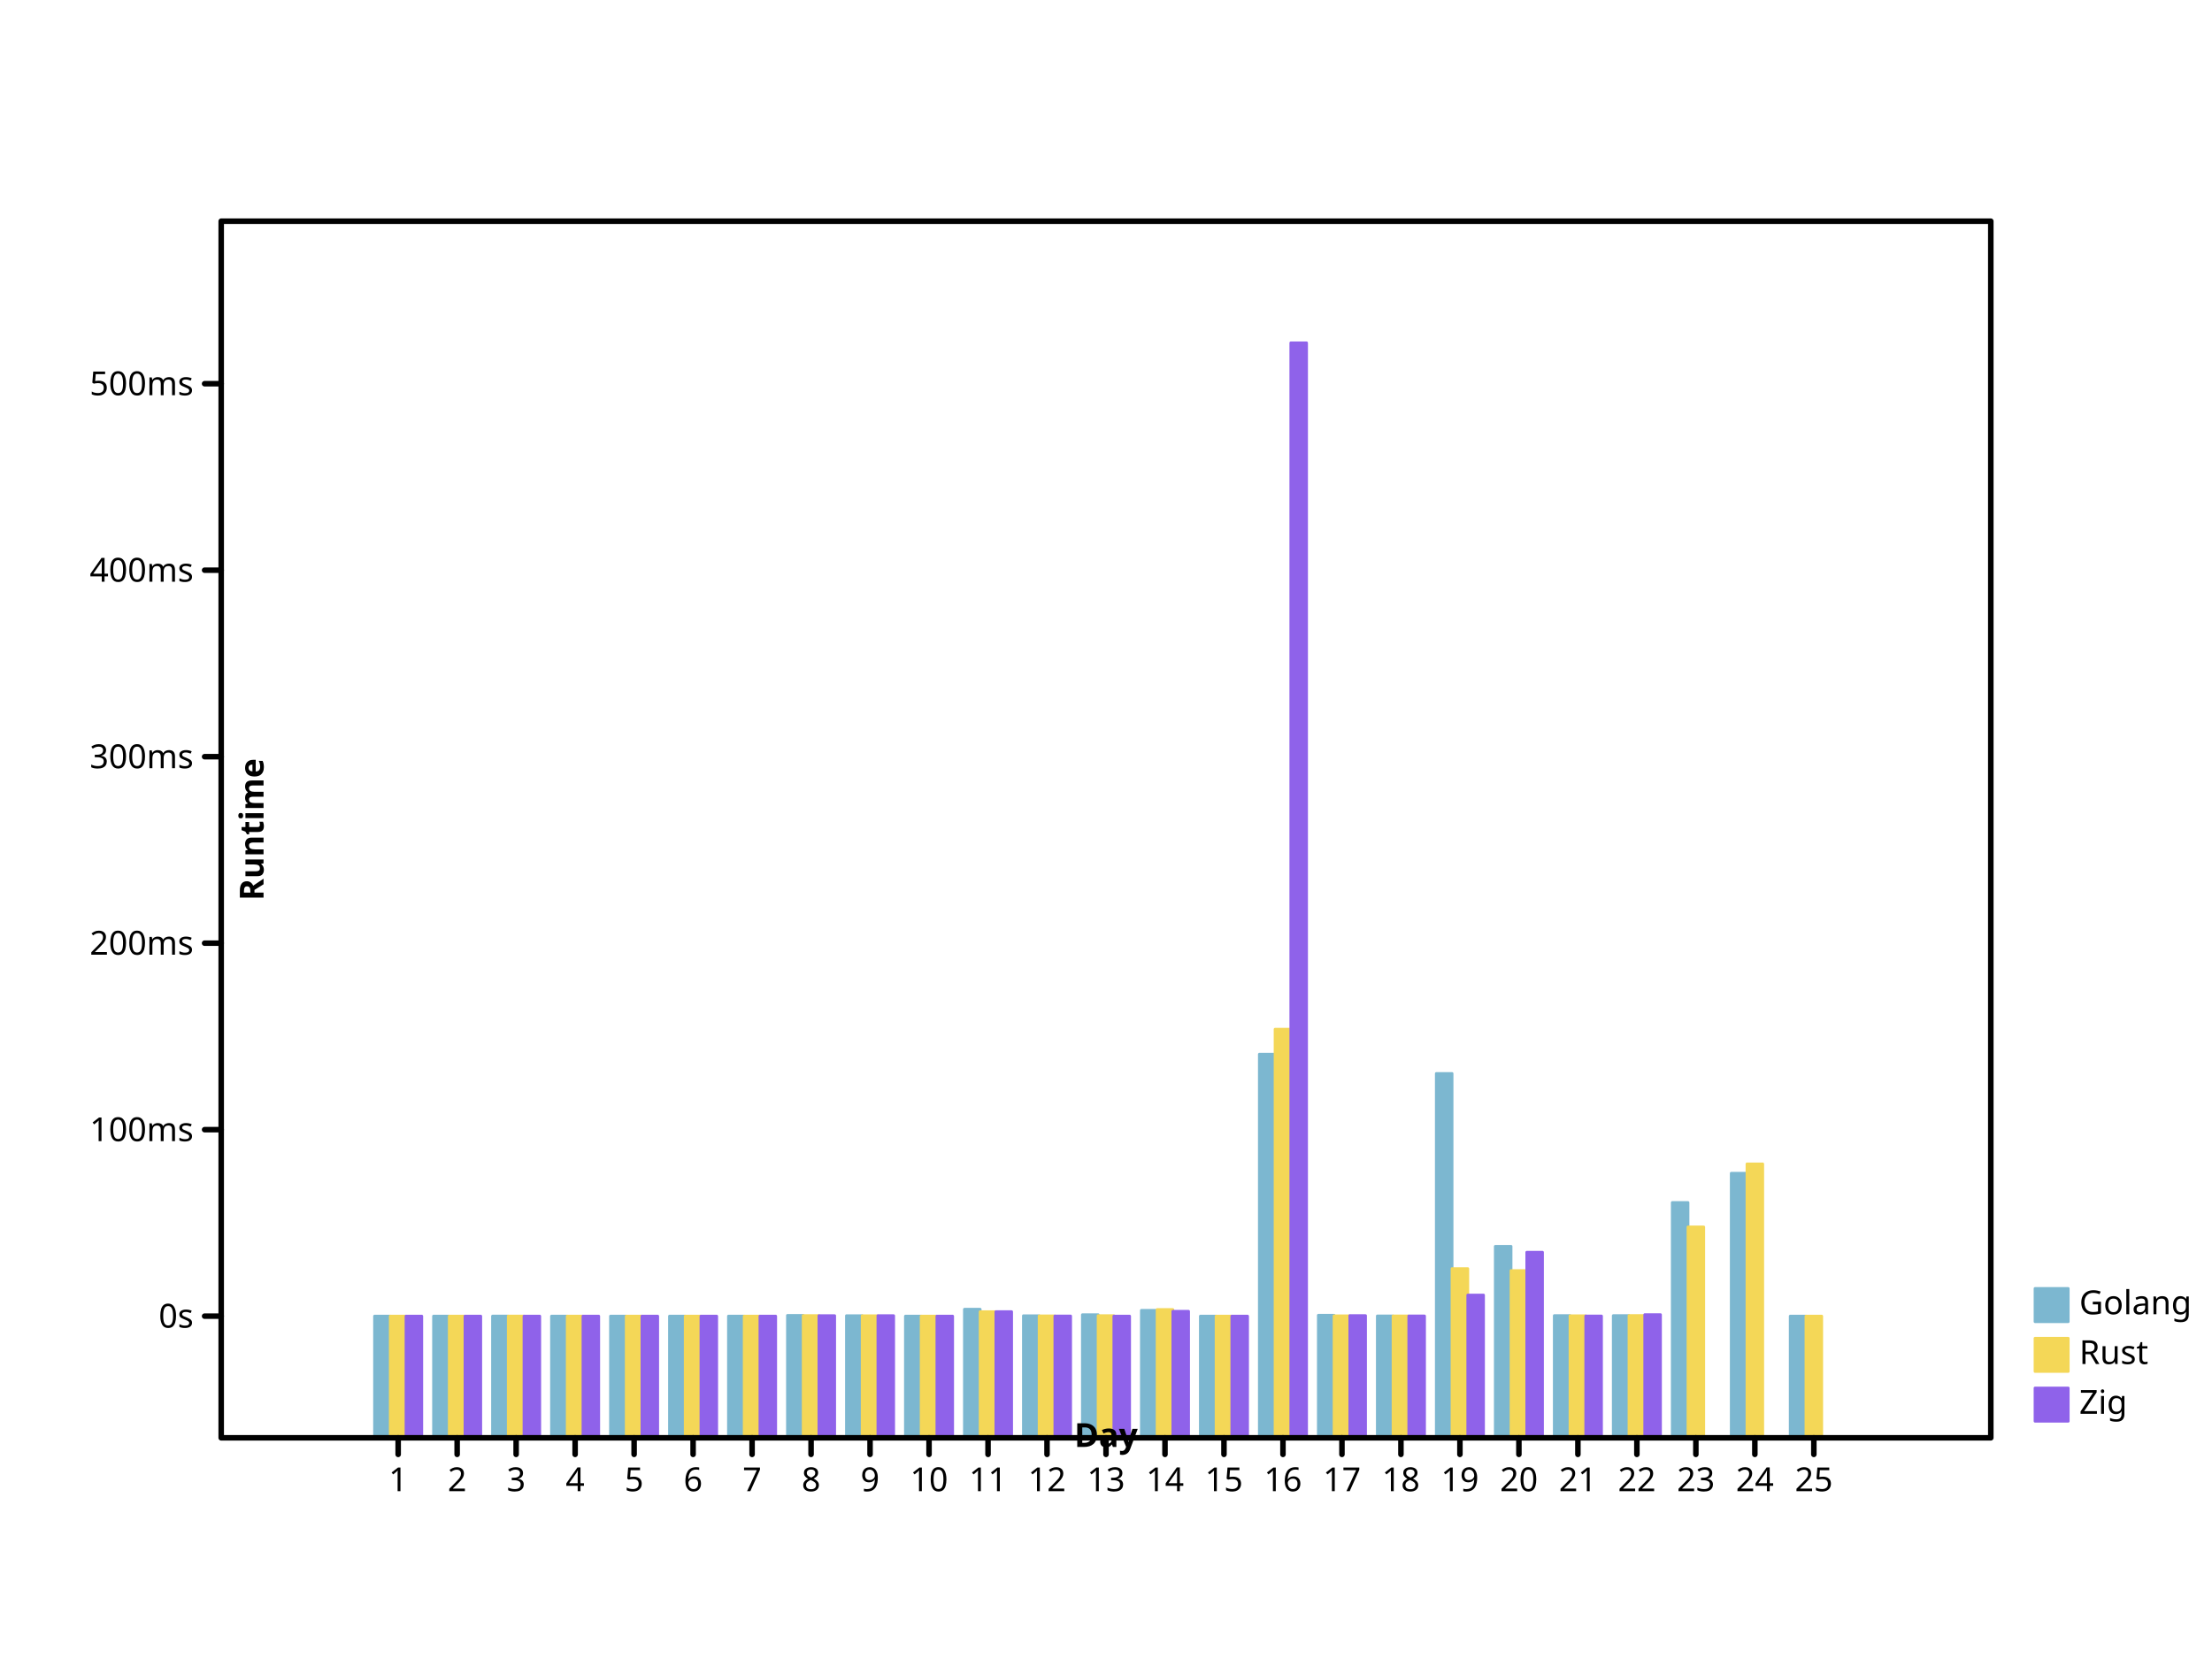
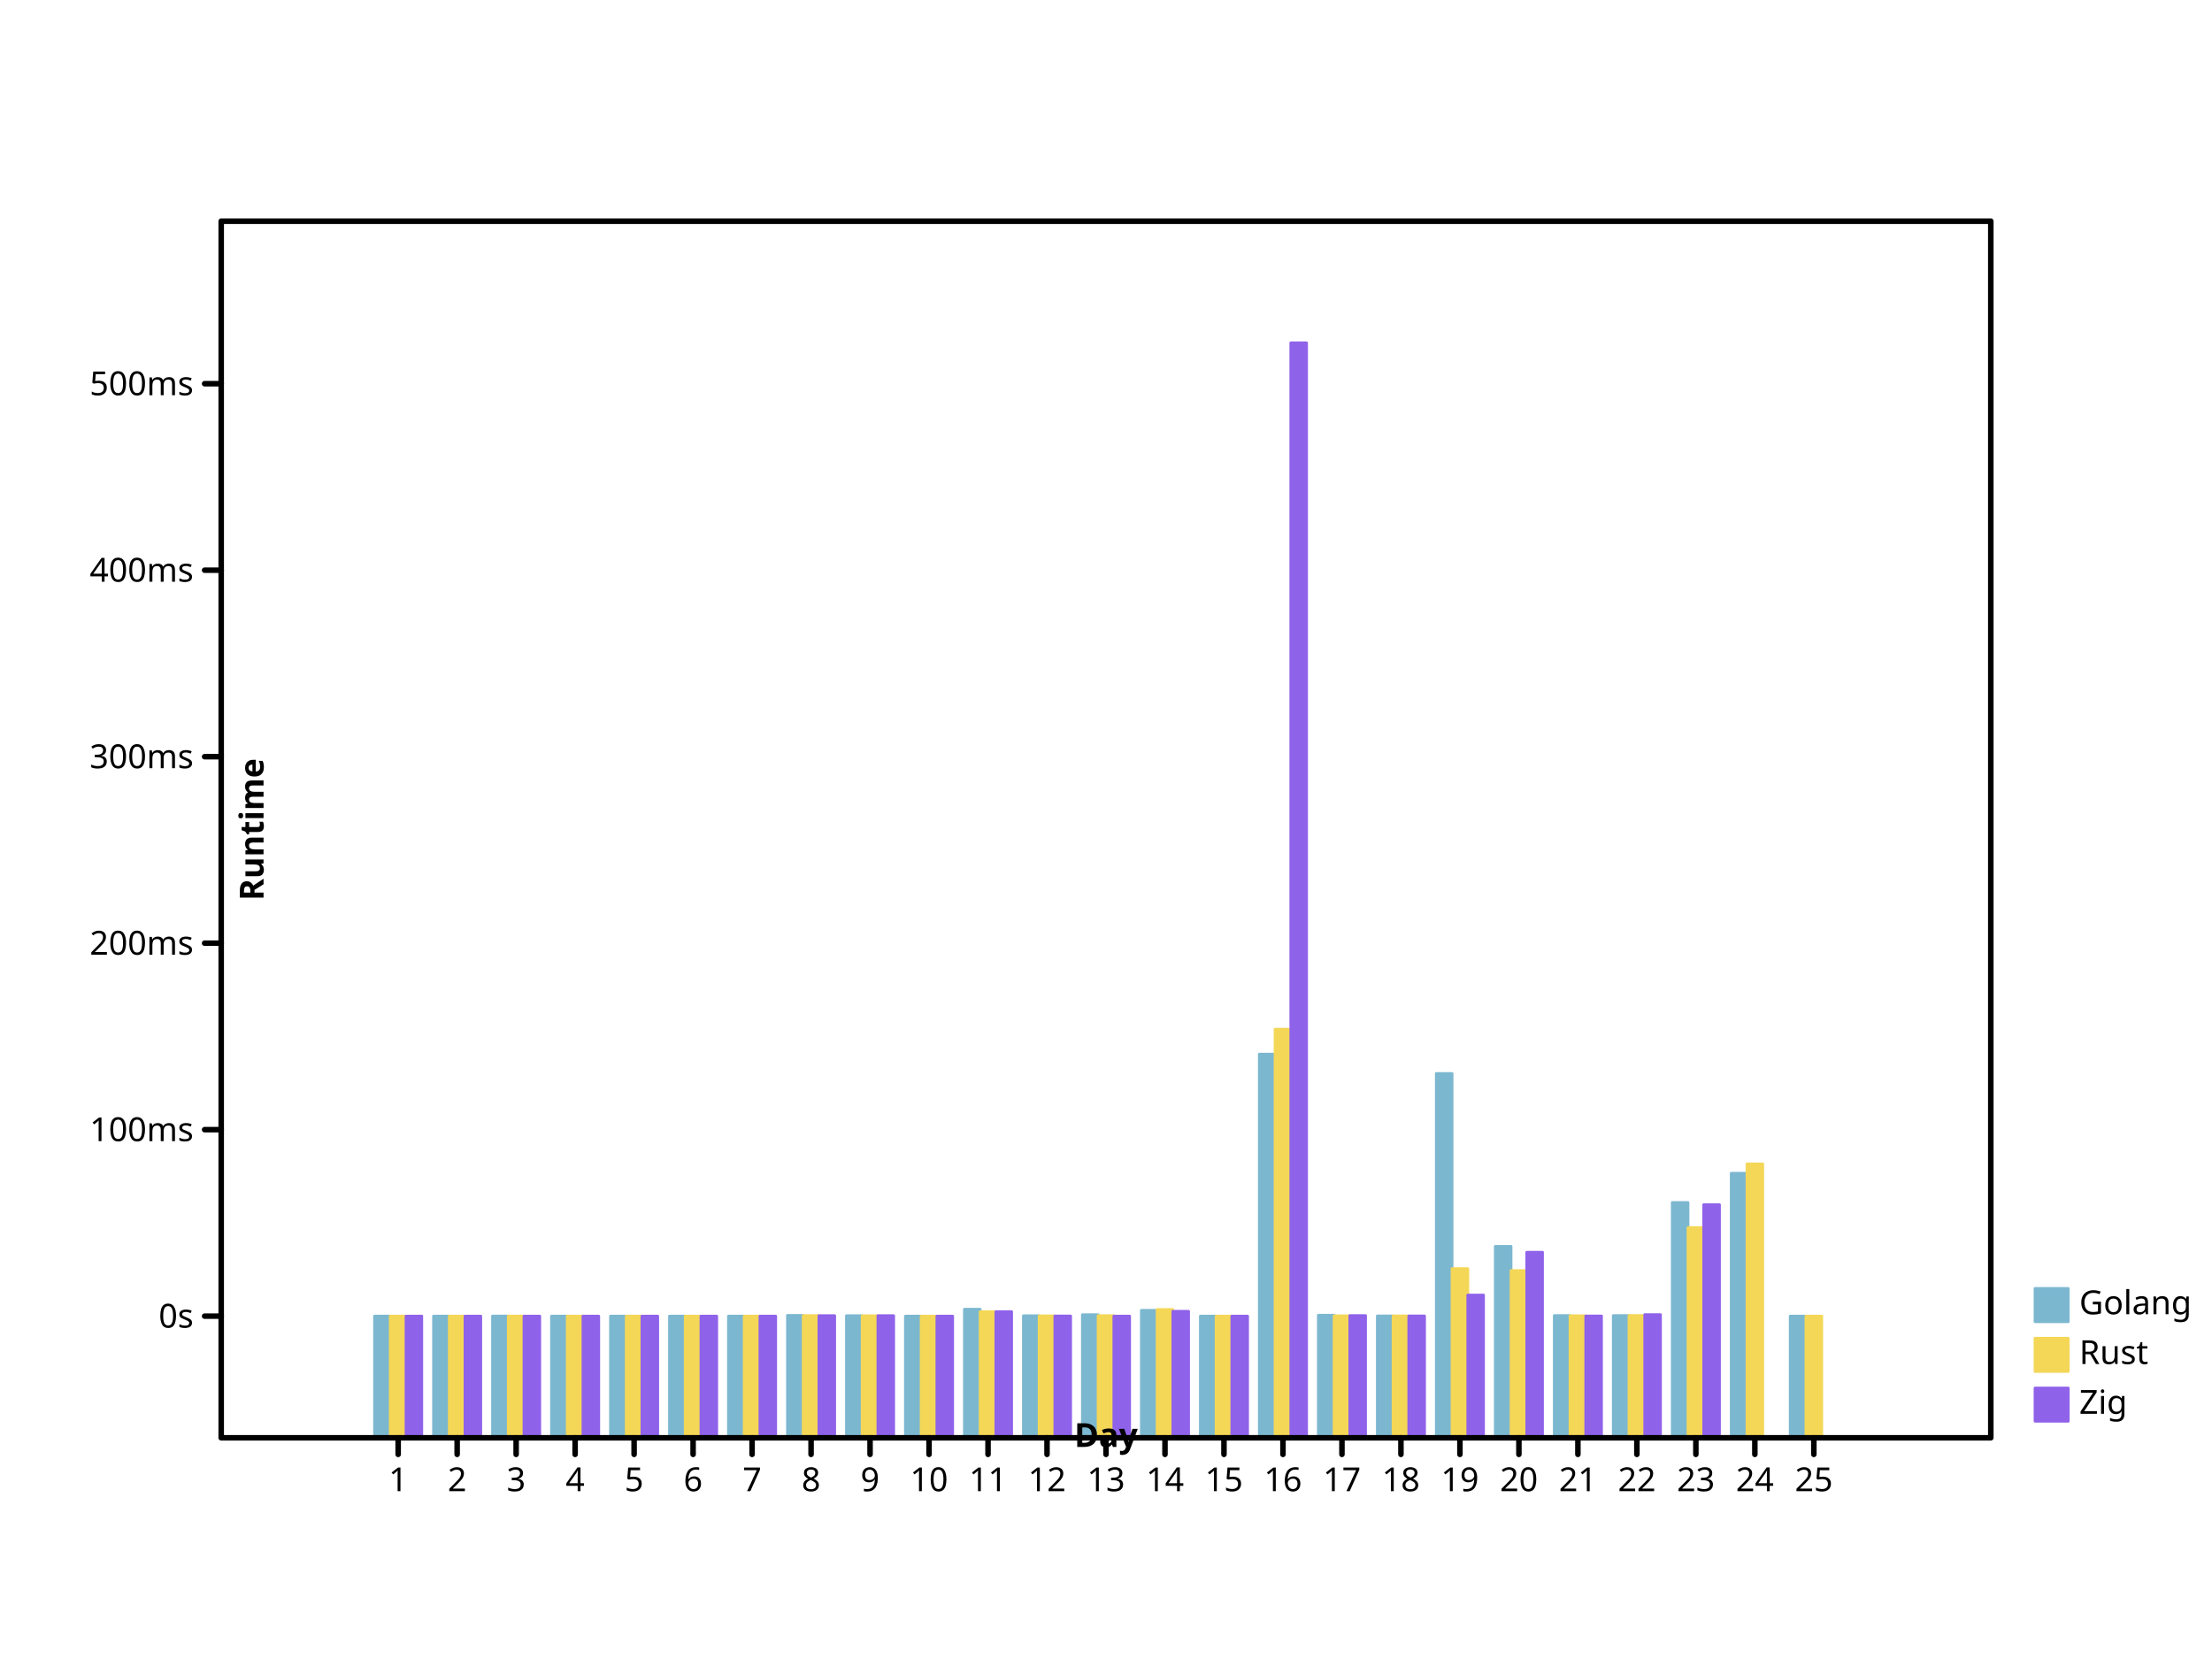
- <svg xmlns="http://www.w3.org/2000/svg" viewbox="0 0 800 600" preserveAspectRatio="xMidYMid meet" width="800" height="600">
+ <svg xmlns="http://www.w3.org/2000/svg" width="800" height="600" viewbox="0 0 800 600" preserveAspectRatio="xMidYMid meet">
  <defs>
-     <marker refX="5" refY="5" markerUnits="userSpaceOnUse" markerWidth="2%" markerHeight="2%" id="circle" viewBox="0 0 10 10 ">
-       <circle cy="5" r="3" fill="none" stroke="black" cx="5" />
+     <marker markerUnits="userSpaceOnUse" markerWidth="2%" markerHeight="2%" id="circle" viewBox="0 0 10 10 " refX="5" refY="5">
+       <circle fill="none" stroke="black" cx="5" cy="5" r="3" />
    </marker>
-     <marker markerWidth="2%" markerHeight="2%" id="filled-circle" viewBox="0 0 10 10 " refX="5" refY="5" markerUnits="userSpaceOnUse">
-       <circle cx="5" cy="5" r="3" fill="black" stroke="none" />
+     <marker refY="5" markerUnits="userSpaceOnUse" markerWidth="2%" markerHeight="2%" id="filled-circle" viewBox="0 0 10 10 " refX="5">
+       <circle stroke="none" cx="5" cy="5" r="3" fill="black" />
    </marker>
-     <marker markerHeight="2%" id="square" viewBox="0 0 10 10 " refX="5" refY="5" markerUnits="userSpaceOnUse" markerWidth="2%">
-       <rect width="6" height="6" fill="none" stroke="black" x="2" y="2" />
+     <marker viewBox="0 0 10 10 " refX="5" refY="5" markerUnits="userSpaceOnUse" markerWidth="2%" markerHeight="2%" id="square">
+       <rect y="2" width="6" height="6" fill="none" stroke="black" x="2" />
    </marker>
-     <marker id="filled-square" viewBox="0 0 10 10 " refX="5" refY="5" markerUnits="userSpaceOnUse" markerWidth="2%" markerHeight="2%">
-       <rect x="2" y="2" width="6" height="6" fill="black" stroke="none" />
+     <marker markerWidth="2%" markerHeight="2%" id="filled-square" viewBox="0 0 10 10 " refX="5" refY="5" markerUnits="userSpaceOnUse">
+       <rect height="6" fill="black" stroke="none" x="2" y="2" width="6" />
    </marker>
  </defs>
-   <g fill="hsl(198, 47%, 65%)" stroke="hsl(198, 47%, 65%)" stroke-width="1px" stroke-linecap="round" stroke-linejoin="round" transform="translate(80 520 )scale(1 -1 )">
+   <g stroke-linecap="round" stroke-linejoin="round" transform="translate(80 520 )scale(1 -1 )" fill="hsl(198, 47%, 65%)" stroke="hsl(198, 47%, 65%)" stroke-width="1px">
    <rect y="0" width="5.688889e+00" height="4.400604e+01" vector-effect="non-scaling-stroke" x="5.546667e+01" />
    <rect vector-effect="non-scaling-stroke" x="7.680000e+01" y="0" width="5.688889e+00" height="4.400127e+01" />
-     <rect height="4.401595e+01" vector-effect="non-scaling-stroke" x="9.813333e+01" y="0" width="5.688889e+00" />
+     <rect vector-effect="non-scaling-stroke" x="9.813333e+01" y="0" width="5.688889e+00" height="4.401595e+01" />
    <rect vector-effect="non-scaling-stroke" x="1.194667e+02" y="0" width="5.688889e+00" height="4.400598e+01" />
-     <rect vector-effect="non-scaling-stroke" x="1.408000e+02" y="0" width="5.688889e+00" height="4.400321e+01" />
-     <rect y="0" width="5.688889e+00" height="4.400319e+01" vector-effect="non-scaling-stroke" x="1.621333e+02" />
+     <rect height="4.400321e+01" vector-effect="non-scaling-stroke" x="1.408000e+02" y="0" width="5.688889e+00" />
+     <rect vector-effect="non-scaling-stroke" x="1.621333e+02" y="0" width="5.688889e+00" height="4.400319e+01" />
    <rect x="1.834667e+02" y="0" width="5.688889e+00" height="4.400958e+01" vector-effect="non-scaling-stroke" />
-     <rect x="2.048000e+02" y="0" width="5.688889e+00" height="4.426172e+01" vector-effect="non-scaling-stroke" />
+     <rect height="4.426172e+01" vector-effect="non-scaling-stroke" x="2.048000e+02" y="0" width="5.688889e+00" />
    <rect y="0" width="5.688889e+00" height="4.415742e+01" vector-effect="non-scaling-stroke" x="2.261333e+02" />
-     <rect vector-effect="non-scaling-stroke" x="2.474667e+02" y="0" width="5.688889e+00" height="4.400055e+01" />
-     <rect x="2.688000e+02" y="0" width="5.688889e+00" height="4.648757e+01" vector-effect="non-scaling-stroke" />
-     <rect x="2.901333e+02" y="0" width="5.688889e+00" height="4.413994e+01" vector-effect="non-scaling-stroke" />
+     <rect width="5.688889e+00" height="4.400055e+01" vector-effect="non-scaling-stroke" x="2.474667e+02" y="0" />
+     <rect y="0" width="5.688889e+00" height="4.648757e+01" vector-effect="non-scaling-stroke" x="2.688000e+02" />
+     <rect vector-effect="non-scaling-stroke" x="2.901333e+02" y="0" width="5.688889e+00" height="4.413994e+01" />
    <rect vector-effect="non-scaling-stroke" x="3.114667e+02" y="0" width="5.688889e+00" height="4.451495e+01" />
-     <rect y="0" width="5.688889e+00" height="4.609563e+01" vector-effect="non-scaling-stroke" x="3.328000e+02" />
-     <rect x="3.541333e+02" y="0" width="5.688889e+00" height="4.400128e+01" vector-effect="non-scaling-stroke" />
-     <rect vector-effect="non-scaling-stroke" x="3.754667e+02" y="0" width="5.688889e+00" height="1.387415e+02" />
-     <rect vector-effect="non-scaling-stroke" x="3.968000e+02" y="0" width="5.688889e+00" height="4.431564e+01" />
+     <rect width="5.688889e+00" height="4.609563e+01" vector-effect="non-scaling-stroke" x="3.328000e+02" y="0" />
+     <rect vector-effect="non-scaling-stroke" x="3.541333e+02" y="0" width="5.688889e+00" height="4.400128e+01" />
+     <rect y="0" width="5.688889e+00" height="1.387415e+02" vector-effect="non-scaling-stroke" x="3.754667e+02" />
+     <rect height="4.431564e+01" vector-effect="non-scaling-stroke" x="3.968000e+02" y="0" width="5.688889e+00" />
    <rect vector-effect="non-scaling-stroke" x="4.181333e+02" y="0" width="5.688889e+00" height="4.406368e+01" />
-     <rect vector-effect="non-scaling-stroke" x="4.394667e+02" y="0" width="5.688889e+00" height="1.317523e+02" />
-     <rect vector-effect="non-scaling-stroke" x="4.608000e+02" y="0" width="5.688889e+00" height="6.924531e+01" />
-     <rect x="4.821333e+02" y="0" width="5.688889e+00" height="4.419128e+01" vector-effect="non-scaling-stroke" />
-     <rect vector-effect="non-scaling-stroke" x="5.034667e+02" y="0" width="5.688889e+00" height="4.418540e+01" />
-     <rect width="5.688889e+00" height="8.509058e+01" vector-effect="non-scaling-stroke" x="5.248000e+02" y="0" />
-     <rect width="5.688889e+00" height="9.567921e+01" vector-effect="non-scaling-stroke" x="5.461333e+02" y="0" />
-     <rect vector-effect="non-scaling-stroke" x="5.674667e+02" y="0" width="5.688889e+00" height="4.400112e+01" />
+     <rect height="1.317523e+02" vector-effect="non-scaling-stroke" x="4.394667e+02" y="0" width="5.688889e+00" />
+     <rect x="4.608000e+02" y="0" width="5.688889e+00" height="6.924531e+01" vector-effect="non-scaling-stroke" />
+     <rect vector-effect="non-scaling-stroke" x="4.821333e+02" y="0" width="5.688889e+00" height="4.419128e+01" />
+     <rect y="0" width="5.688889e+00" height="4.418540e+01" vector-effect="non-scaling-stroke" x="5.034667e+02" />
+     <rect vector-effect="non-scaling-stroke" x="5.248000e+02" y="0" width="5.688889e+00" height="8.509058e+01" />
+     <rect y="0" width="5.688889e+00" height="9.567921e+01" vector-effect="non-scaling-stroke" x="5.461333e+02" />
+     <rect height="4.400112e+01" vector-effect="non-scaling-stroke" x="5.674667e+02" y="0" width="5.688889e+00" />
  </g>
-   <g stroke-linecap="round" stroke-linejoin="round" transform="translate(80 520 )scale(1 -1 )" fill="hsl(49, 88%, 65%)" stroke="hsl(49, 88%, 65%)" stroke-width="1px">
-     <rect vector-effect="non-scaling-stroke" x="6.115556e+01" y="0" width="5.688889e+00" height="4.400421e+01" />
-     <rect x="8.248889e+01" y="0" width="5.688889e+00" height="4.400043e+01" vector-effect="non-scaling-stroke" />
+   <g transform="translate(80 520 )scale(1 -1 )" fill="hsl(49, 88%, 65%)" stroke="hsl(49, 88%, 65%)" stroke-width="1px" stroke-linecap="round" stroke-linejoin="round">
+     <rect x="6.115556e+01" y="0" width="5.688889e+00" height="4.400421e+01" vector-effect="non-scaling-stroke" />
+     <rect width="5.688889e+00" height="4.400043e+01" vector-effect="non-scaling-stroke" x="8.248889e+01" y="0" />
    <rect vector-effect="non-scaling-stroke" x="1.038222e+02" y="0" width="5.688889e+00" height="4.403102e+01" />
-     <rect height="4.400404e+01" vector-effect="non-scaling-stroke" x="1.251556e+02" y="0" width="5.688889e+00" />
-     <rect width="5.688889e+00" height="4.400221e+01" vector-effect="non-scaling-stroke" x="1.464889e+02" y="0" />
-     <rect vector-effect="non-scaling-stroke" x="1.678222e+02" y="0" width="5.688889e+00" height="4.400379e+01" />
-     <rect y="0" width="5.688889e+00" height="4.400537e+01" vector-effect="non-scaling-stroke" x="1.891556e+02" />
-     <rect y="0" width="5.688889e+00" height="4.419925e+01" vector-effect="non-scaling-stroke" x="2.104889e+02" />
-     <rect vector-effect="non-scaling-stroke" x="2.318222e+02" y="0" width="5.688889e+00" height="4.412653e+01" />
-     <rect height="4.400044e+01" vector-effect="non-scaling-stroke" x="2.531556e+02" y="0" width="5.688889e+00" />
-     <rect vector-effect="non-scaling-stroke" x="2.744889e+02" y="0" width="5.688889e+00" height="4.560524e+01" />
-     <rect width="5.688889e+00" height="4.408313e+01" vector-effect="non-scaling-stroke" x="2.958222e+02" y="0" />
-     <rect x="3.171556e+02" y="0" width="5.688889e+00" height="4.417101e+01" vector-effect="non-scaling-stroke" />
-     <rect y="0" width="5.688889e+00" height="4.638157e+01" vector-effect="non-scaling-stroke" x="3.384889e+02" />
-     <rect height="4.400061e+01" vector-effect="non-scaling-stroke" x="3.598222e+02" y="0" width="5.688889e+00" />
-     <rect width="5.688889e+00" height="1.477691e+02" vector-effect="non-scaling-stroke" x="3.811556e+02" y="0" />
+     <rect vector-effect="non-scaling-stroke" x="1.251556e+02" y="0" width="5.688889e+00" height="4.400404e+01" />
+     <rect x="1.464889e+02" y="0" width="5.688889e+00" height="4.400221e+01" vector-effect="non-scaling-stroke" />
+     <rect x="1.678222e+02" y="0" width="5.688889e+00" height="4.400379e+01" vector-effect="non-scaling-stroke" />
+     <rect height="4.400537e+01" vector-effect="non-scaling-stroke" x="1.891556e+02" y="0" width="5.688889e+00" />
+     <rect width="5.688889e+00" height="4.419925e+01" vector-effect="non-scaling-stroke" x="2.104889e+02" y="0" />
+     <rect y="0" width="5.688889e+00" height="4.412653e+01" vector-effect="non-scaling-stroke" x="2.318222e+02" />
+     <rect y="0" width="5.688889e+00" height="4.400044e+01" vector-effect="non-scaling-stroke" x="2.531556e+02" />
+     <rect height="4.560524e+01" vector-effect="non-scaling-stroke" x="2.744889e+02" y="0" width="5.688889e+00" />
+     <rect y="0" width="5.688889e+00" height="4.408313e+01" vector-effect="non-scaling-stroke" x="2.958222e+02" />
+     <rect y="0" width="5.688889e+00" height="4.417101e+01" vector-effect="non-scaling-stroke" x="3.171556e+02" />
+     <rect height="4.638157e+01" vector-effect="non-scaling-stroke" x="3.384889e+02" y="0" width="5.688889e+00" />
+     <rect width="5.688889e+00" height="4.400061e+01" vector-effect="non-scaling-stroke" x="3.598222e+02" y="0" />
+     <rect x="3.811556e+02" y="0" width="5.688889e+00" height="1.477691e+02" vector-effect="non-scaling-stroke" />
    <rect vector-effect="non-scaling-stroke" x="4.024889e+02" y="0" width="5.688889e+00" height="4.411254e+01" />
-     <rect x="4.238222e+02" y="0" width="5.688889e+00" height="4.405867e+01" vector-effect="non-scaling-stroke" />
-     <rect vector-effect="non-scaling-stroke" x="4.451556e+02" y="0" width="5.688889e+00" height="6.118116e+01" />
-     <rect width="5.688889e+00" height="6.048014e+01" vector-effect="non-scaling-stroke" x="4.664889e+02" y="0" />
-     <rect width="5.688889e+00" height="4.412511e+01" vector-effect="non-scaling-stroke" x="4.878222e+02" y="0" />
-     <rect y="0" width="5.688889e+00" height="4.420581e+01" vector-effect="non-scaling-stroke" x="5.091556e+02" />
-     <rect vector-effect="non-scaling-stroke" x="5.304889e+02" y="0" width="5.688889e+00" height="7.624987e+01" />
-     <rect y="0" width="5.688889e+00" height="9.905164e+01" vector-effect="non-scaling-stroke" x="5.518222e+02" />
-     <rect vector-effect="non-scaling-stroke" x="5.731556e+02" y="0" width="5.688889e+00" height="4.400095e+01" />
+     <rect y="0" width="5.688889e+00" height="4.405867e+01" vector-effect="non-scaling-stroke" x="4.238222e+02" />
+     <rect y="0" width="5.688889e+00" height="6.118116e+01" vector-effect="non-scaling-stroke" x="4.451556e+02" />
+     <rect vector-effect="non-scaling-stroke" x="4.664889e+02" y="0" width="5.688889e+00" height="6.048014e+01" />
+     <rect vector-effect="non-scaling-stroke" x="4.878222e+02" y="0" width="5.688889e+00" height="4.412511e+01" />
+     <rect x="5.091556e+02" y="0" width="5.688889e+00" height="4.420581e+01" vector-effect="non-scaling-stroke" />
+     <rect width="5.688889e+00" height="7.602225e+01" vector-effect="non-scaling-stroke" x="5.304889e+02" y="0" />
+     <rect vector-effect="non-scaling-stroke" x="5.518222e+02" y="0" width="5.688889e+00" height="9.905164e+01" />
+     <rect y="0" width="5.688889e+00" height="4.400095e+01" vector-effect="non-scaling-stroke" x="5.731556e+02" />
  </g>
-   <g fill="hsl(260, 76%, 65%)" stroke="hsl(260, 76%, 65%)" stroke-width="1px" stroke-linecap="round" stroke-linejoin="round" transform="translate(80 520 )scale(1 -1 )">
+   <g stroke-linejoin="round" transform="translate(80 520 )scale(1 -1 )" fill="hsl(260, 76%, 65%)" stroke="hsl(260, 76%, 65%)" stroke-width="1px" stroke-linecap="round">
    <rect vector-effect="non-scaling-stroke" x="6.684444e+01" y="0" width="5.688889e+00" height="4.400422e+01" />
-     <rect width="5.688889e+00" height="4.400128e+01" vector-effect="non-scaling-stroke" x="8.817778e+01" y="0" />
-     <rect height="4.400735e+01" vector-effect="non-scaling-stroke" x="1.095111e+02" y="0" width="5.688889e+00" />
-     <rect vector-effect="non-scaling-stroke" x="1.308444e+02" y="0" width="5.688889e+00" height="4.400409e+01" />
-     <rect y="0" width="5.688889e+00" height="4.400193e+01" vector-effect="non-scaling-stroke" x="1.521778e+02" />
-     <rect width="5.688889e+00" height="4.400298e+01" vector-effect="non-scaling-stroke" x="1.735111e+02" y="0" />
-     <rect vector-effect="non-scaling-stroke" x="1.948444e+02" y="0" width="5.688889e+00" height="4.400643e+01" />
-     <rect height="4.416911e+01" vector-effect="non-scaling-stroke" x="2.161778e+02" y="0" width="5.688889e+00" />
-     <rect vector-effect="non-scaling-stroke" x="2.375111e+02" y="0" width="5.688889e+00" height="4.416330e+01" />
-     <rect height="4.400038e+01" vector-effect="non-scaling-stroke" x="2.588444e+02" y="0" width="5.688889e+00" />
-     <rect height="4.561432e+01" vector-effect="non-scaling-stroke" x="2.801778e+02" y="0" width="5.688889e+00" />
-     <rect y="0" width="5.688889e+00" height="4.404715e+01" vector-effect="non-scaling-stroke" x="3.015111e+02" />
-     <rect x="3.228444e+02" y="0" width="5.688889e+00" height="4.400473e+01" vector-effect="non-scaling-stroke" />
-     <rect y="0" width="5.688889e+00" height="4.574830e+01" vector-effect="non-scaling-stroke" x="3.441778e+02" />
-     <rect vector-effect="non-scaling-stroke" x="3.655111e+02" y="0" width="5.688889e+00" height="4.400061e+01" />
-     <rect width="5.688889e+00" height="396" vector-effect="non-scaling-stroke" x="3.868444e+02" y="0" />
-     <rect height="4.418757e+01" vector-effect="non-scaling-stroke" x="4.081778e+02" y="0" width="5.688889e+00" />
-     <rect vector-effect="non-scaling-stroke" x="4.295111e+02" y="0" width="5.688889e+00" height="4.405472e+01" />
-     <rect y="0" width="5.688889e+00" height="5.162571e+01" vector-effect="non-scaling-stroke" x="4.508444e+02" />
-     <rect height="6.710336e+01" vector-effect="non-scaling-stroke" x="4.721778e+02" y="0" width="5.688889e+00" />
-     <rect x="4.935111e+02" y="0" width="5.688889e+00" height="4.404463e+01" vector-effect="non-scaling-stroke" />
-     <rect height="4.454145e+01" vector-effect="non-scaling-stroke" x="5.148444e+02" y="0" width="5.688889e+00" />
+     <rect vector-effect="non-scaling-stroke" x="8.817778e+01" y="0" width="5.688889e+00" height="4.400128e+01" />
+     <rect vector-effect="non-scaling-stroke" x="1.095111e+02" y="0" width="5.688889e+00" height="4.400735e+01" />
+     <rect y="0" width="5.688889e+00" height="4.400409e+01" vector-effect="non-scaling-stroke" x="1.308444e+02" />
+     <rect height="4.400193e+01" vector-effect="non-scaling-stroke" x="1.521778e+02" y="0" width="5.688889e+00" />
+     <rect height="4.400298e+01" vector-effect="non-scaling-stroke" x="1.735111e+02" y="0" width="5.688889e+00" />
+     <rect width="5.688889e+00" height="4.400643e+01" vector-effect="non-scaling-stroke" x="1.948444e+02" y="0" />
+     <rect vector-effect="non-scaling-stroke" x="2.161778e+02" y="0" width="5.688889e+00" height="4.416911e+01" />
+     <rect y="0" width="5.688889e+00" height="4.416330e+01" vector-effect="non-scaling-stroke" x="2.375111e+02" />
+     <rect width="5.688889e+00" height="4.400038e+01" vector-effect="non-scaling-stroke" x="2.588444e+02" y="0" />
+     <rect width="5.688889e+00" height="4.561432e+01" vector-effect="non-scaling-stroke" x="2.801778e+02" y="0" />
+     <rect x="3.015111e+02" y="0" width="5.688889e+00" height="4.404715e+01" vector-effect="non-scaling-stroke" />
+     <rect height="4.400473e+01" vector-effect="non-scaling-stroke" x="3.228444e+02" y="0" width="5.688889e+00" />
+     <rect width="5.688889e+00" height="4.574830e+01" vector-effect="non-scaling-stroke" x="3.441778e+02" y="0" />
+     <rect height="4.400061e+01" vector-effect="non-scaling-stroke" x="3.655111e+02" y="0" width="5.688889e+00" />
+     <rect height="396" vector-effect="non-scaling-stroke" x="3.868444e+02" y="0" width="5.688889e+00" />
+     <rect width="5.688889e+00" height="4.418757e+01" vector-effect="non-scaling-stroke" x="4.081778e+02" y="0" />
+     <rect height="4.405472e+01" vector-effect="non-scaling-stroke" x="4.295111e+02" y="0" width="5.688889e+00" />
+     <rect vector-effect="non-scaling-stroke" x="4.508444e+02" y="0" width="5.688889e+00" height="5.162571e+01" />
+     <rect vector-effect="non-scaling-stroke" x="4.721778e+02" y="0" width="5.688889e+00" height="6.710336e+01" />
+     <rect y="0" width="5.688889e+00" height="4.404463e+01" vector-effect="non-scaling-stroke" x="4.935111e+02" />
+     <rect width="5.688889e+00" height="4.454145e+01" vector-effect="non-scaling-stroke" x="5.148444e+02" y="0" />
+     <rect y="0" width="5.688889e+00" height="8.430956e+01" vector-effect="non-scaling-stroke" x="5.361778e+02" />
  </g>
-   <g font-family="sans-serif" font-weight="normal" stroke-linejoin="round" font-size="12px" text-anchor="start" stroke-width="1px" font-style="normal" stroke="hsl(198, 47%, 65%)" stroke-linecap="round" dominant-baseline="hanging" fill="hsl(198, 47%, 65%)">
-     <rect x="736" y="466" width="12" height="12" vector-effect="non-scaling-stroke" />
+   <g stroke-linecap="round" fill="hsl(198, 47%, 65%)" font-size="12px" font-weight="normal" stroke="hsl(198, 47%, 65%)" stroke-width="1px" stroke-linejoin="round" font-family="sans-serif" dominant-baseline="hanging" font-style="normal" text-anchor="start">
+     <rect y="466" width="12" height="12" vector-effect="non-scaling-stroke" x="736" />
    <g fill="black" stroke="black">
-       <text x="752" y="466" dominant-baseline="hanging" stroke="none" vector-effect="non-scaling-stroke">Golang</text>
+       <text dominant-baseline="hanging" stroke="none" vector-effect="non-scaling-stroke" x="752" y="466">Golang</text>
    </g>
-     <g font-family="sans-serif" dominant-baseline="hanging" stroke-linecap="round" stroke-linejoin="round" font-weight="normal" fill="hsl(49, 88%, 65%)" stroke-width="1px" stroke="hsl(49, 88%, 65%)" font-style="normal" font-size="12px" text-anchor="start">
+     <g text-anchor="start" stroke-width="1px" stroke="hsl(49, 88%, 65%)" font-size="12px" font-weight="normal" fill="hsl(49, 88%, 65%)" stroke-linecap="round" stroke-linejoin="round" font-family="sans-serif" font-style="normal" dominant-baseline="hanging">
      <rect y="484" width="12" height="12" vector-effect="non-scaling-stroke" x="736" />
      <g stroke="black" fill="black">
-         <text stroke="none" vector-effect="non-scaling-stroke" x="752" y="484" dominant-baseline="hanging">Rust</text>
+         <text x="752" y="484" dominant-baseline="hanging" stroke="none" vector-effect="non-scaling-stroke">Rust</text>
      </g>
-       <g dominant-baseline="hanging" stroke-width="1px" font-family="sans-serif" text-anchor="start" stroke="hsl(260, 76%, 65%)" stroke-linecap="round" stroke-linejoin="round" font-weight="normal" fill="hsl(260, 76%, 65%)" font-size="12px" font-style="normal">
-         <rect y="502" width="12" height="12" vector-effect="non-scaling-stroke" x="736" />
-         <g stroke="black" fill="black">
-           <text y="502" dominant-baseline="hanging" stroke="none" vector-effect="non-scaling-stroke" x="752">Zig</text>
-           <g fill="none" font-weight="normal" text-anchor="start" dominant-baseline="hanging" font-family="sans-serif" stroke-linejoin="round" font-style="normal" stroke-linecap="round" stroke-width="2px" font-size="12px">
+       <g stroke-width="1px" text-anchor="start" dominant-baseline="hanging" fill="hsl(260, 76%, 65%)" font-size="12px" font-style="normal" font-weight="normal" stroke="hsl(260, 76%, 65%)" stroke-linecap="round" stroke-linejoin="round" font-family="sans-serif">
+         <rect vector-effect="non-scaling-stroke" x="736" y="502" width="12" height="12" />
+         <g fill="black" stroke="black">
+           <text x="752" y="502" dominant-baseline="hanging" stroke="none" vector-effect="non-scaling-stroke">Zig</text>
+           <g font-style="normal" font-weight="normal" text-anchor="start" stroke-width="2px" dominant-baseline="hanging" fill="none" font-size="12px" stroke-linejoin="round" font-family="sans-serif" stroke-linecap="round">
            <rect y="80" width="640" height="440" vector-effect="non-scaling-stroke" x="80" />
          </g>
-           <g stroke-width="2px" font-family="sans-serif" font-weight="normal" stroke="black" stroke-linecap="round" dominant-baseline="hanging" fill="none" font-size="12px" transform="translate(80 520 )scale(1 -1 )" stroke-linejoin="round" font-style="normal" text-anchor="start">
+           <g stroke-linecap="round" font-family="sans-serif" transform="translate(80 520 )scale(1 -1 )" fill="none" font-weight="normal" text-anchor="start" dominant-baseline="hanging" font-size="12px" stroke-linejoin="round" stroke="black" stroke-width="2px" font-style="normal">
            <path vector-effect="non-scaling-stroke" d="M64,0 L64,-6 M8.533333e+01,0 L8.533333e+01,-6 M1.066667e+02,0 L1.066667e+02,-6 M128,0 L128,-6 M1.493333e+02,0 L1.493333e+02,-6 M1.706667e+02,0 L1.706667e+02,-6 M192,0 L192,-6 M2.133333e+02,0 L2.133333e+02,-6 M2.346667e+02,0 L2.346667e+02,-6 M256,0 L256,-6 M2.773333e+02,0 L2.773333e+02,-6 M2.986667e+02,0 L2.986667e+02,-6 M320,0 L320,-6 M3.413333e+02,0 L3.413333e+02,-6 M3.626667e+02,0 L3.626667e+02,-6 M384,0 L384,-6 M4.053333e+02,0 L4.053333e+02,-6 M4.266667e+02,0 L4.266667e+02,-6 M448,0 L448,-6 M4.693333e+02,0 L4.693333e+02,-6 M4.906667e+02,0 L4.906667e+02,-6 M512,0 L512,-6 M5.333333e+02,0 L5.333333e+02,-6 M5.546667e+02,0 L5.546667e+02,-6 M576,0 L576,-6 " />
          </g>
-           <g font-style="normal" transform="translate(80 520 )scale(1 1 )" stroke="black" text-anchor="middle" dominant-baseline="hanging" stroke-linejoin="round" font-weight="normal" stroke-linecap="round" font-family="sans-serif" font-size="12px" fill="black" stroke-width="2px">
-             <text vector-effect="non-scaling-stroke" x="64" y="10" dominant-baseline="hanging" stroke="none">1</text>
-             <text y="10" dominant-baseline="hanging" stroke="none" vector-effect="non-scaling-stroke" x="8.533333e+01">2</text>
-             <text x="1.066667e+02" y="10" dominant-baseline="hanging" stroke="none" vector-effect="non-scaling-stroke">3</text>
-             <text y="10" dominant-baseline="hanging" stroke="none" vector-effect="non-scaling-stroke" x="128">4</text>
-             <text stroke="none" vector-effect="non-scaling-stroke" x="1.493333e+02" y="10" dominant-baseline="hanging">5</text>
-             <text x="1.706667e+02" y="10" dominant-baseline="hanging" stroke="none" vector-effect="non-scaling-stroke">6</text>
-             <text stroke="none" vector-effect="non-scaling-stroke" x="192" y="10" dominant-baseline="hanging">7</text>
-             <text stroke="none" vector-effect="non-scaling-stroke" x="2.133333e+02" y="10" dominant-baseline="hanging">8</text>
-             <text vector-effect="non-scaling-stroke" x="2.346667e+02" y="10" dominant-baseline="hanging" stroke="none">9</text>
-             <text stroke="none" vector-effect="non-scaling-stroke" x="256" y="10" dominant-baseline="hanging">10</text>
+           <g transform="translate(80 520 )scale(1 1 )" font-style="normal" font-weight="normal" dominant-baseline="hanging" stroke="black" stroke-width="2px" stroke-linecap="round" stroke-linejoin="round" text-anchor="middle" fill="black" font-size="12px" font-family="sans-serif">
+             <text y="10" dominant-baseline="hanging" stroke="none" vector-effect="non-scaling-stroke" x="64">1</text>
+             <text stroke="none" vector-effect="non-scaling-stroke" x="8.533333e+01" y="10" dominant-baseline="hanging">2</text>
+             <text vector-effect="non-scaling-stroke" x="1.066667e+02" y="10" dominant-baseline="hanging" stroke="none">3</text>
+             <text stroke="none" vector-effect="non-scaling-stroke" x="128" y="10" dominant-baseline="hanging">4</text>
+             <text x="1.493333e+02" y="10" dominant-baseline="hanging" stroke="none" vector-effect="non-scaling-stroke">5</text>
+             <text dominant-baseline="hanging" stroke="none" vector-effect="non-scaling-stroke" x="1.706667e+02" y="10">6</text>
+             <text y="10" dominant-baseline="hanging" stroke="none" vector-effect="non-scaling-stroke" x="192">7</text>
+             <text dominant-baseline="hanging" stroke="none" vector-effect="non-scaling-stroke" x="2.133333e+02" y="10">8</text>
+             <text stroke="none" vector-effect="non-scaling-stroke" x="2.346667e+02" y="10" dominant-baseline="hanging">9</text>
+             <text y="10" dominant-baseline="hanging" stroke="none" vector-effect="non-scaling-stroke" x="256">10</text>
            <text x="2.773333e+02" y="10" dominant-baseline="hanging" stroke="none" vector-effect="non-scaling-stroke">11</text>
-             <text y="10" dominant-baseline="hanging" stroke="none" vector-effect="non-scaling-stroke" x="2.986667e+02">12</text>
-             <text stroke="none" vector-effect="non-scaling-stroke" x="320" y="10" dominant-baseline="hanging">13</text>
+             <text stroke="none" vector-effect="non-scaling-stroke" x="2.986667e+02" y="10" dominant-baseline="hanging">12</text>
+             <text dominant-baseline="hanging" stroke="none" vector-effect="non-scaling-stroke" x="320" y="10">13</text>
            <text stroke="none" vector-effect="non-scaling-stroke" x="3.413333e+02" y="10" dominant-baseline="hanging">14</text>
            <text stroke="none" vector-effect="non-scaling-stroke" x="3.626667e+02" y="10" dominant-baseline="hanging">15</text>
-             <text y="10" dominant-baseline="hanging" stroke="none" vector-effect="non-scaling-stroke" x="384">16</text>
-             <text vector-effect="non-scaling-stroke" x="4.053333e+02" y="10" dominant-baseline="hanging" stroke="none">17</text>
-             <text x="4.266667e+02" y="10" dominant-baseline="hanging" stroke="none" vector-effect="non-scaling-stroke">18</text>
-             <text dominant-baseline="hanging" stroke="none" vector-effect="non-scaling-stroke" x="448" y="10">19</text>
-             <text y="10" dominant-baseline="hanging" stroke="none" vector-effect="non-scaling-stroke" x="4.693333e+02">20</text>
-             <text x="4.906667e+02" y="10" dominant-baseline="hanging" stroke="none" vector-effect="non-scaling-stroke">21</text>
+             <text dominant-baseline="hanging" stroke="none" vector-effect="non-scaling-stroke" x="384" y="10">16</text>
+             <text y="10" dominant-baseline="hanging" stroke="none" vector-effect="non-scaling-stroke" x="4.053333e+02">17</text>
+             <text vector-effect="non-scaling-stroke" x="4.266667e+02" y="10" dominant-baseline="hanging" stroke="none">18</text>
+             <text stroke="none" vector-effect="non-scaling-stroke" x="448" y="10" dominant-baseline="hanging">19</text>
+             <text dominant-baseline="hanging" stroke="none" vector-effect="non-scaling-stroke" x="4.693333e+02" y="10">20</text>
+             <text stroke="none" vector-effect="non-scaling-stroke" x="4.906667e+02" y="10" dominant-baseline="hanging">21</text>
            <text dominant-baseline="hanging" stroke="none" vector-effect="non-scaling-stroke" x="512" y="10">22</text>
-             <text stroke="none" vector-effect="non-scaling-stroke" x="5.333333e+02" y="10" dominant-baseline="hanging">23</text>
-             <text dominant-baseline="hanging" stroke="none" vector-effect="non-scaling-stroke" x="5.546667e+02" y="10">24</text>
-             <text vector-effect="non-scaling-stroke" x="576" y="10" dominant-baseline="hanging" stroke="none">25</text>
+             <text x="5.333333e+02" y="10" dominant-baseline="hanging" stroke="none" vector-effect="non-scaling-stroke">23</text>
+             <text vector-effect="non-scaling-stroke" x="5.546667e+02" y="10" dominant-baseline="hanging" stroke="none">24</text>
+             <text x="576" y="10" dominant-baseline="hanging" stroke="none" vector-effect="non-scaling-stroke">25</text>
          </g>
-           <g font-style="normal" font-weight="bold" stroke-linecap="round" font-size="12px" text-anchor="middle" dominant-baseline="baseline" stroke-width="2px" stroke-linejoin="round" transform="translate(80 520 )scale(1 1 )rotate(0 0 0 )" stroke="black" font-family="sans-serif" fill="black">
-             <text y="-6" dominant-baseline="baseline" stroke="none" vector-effect="non-scaling-stroke" x="320">Day</text>
+           <g stroke-width="2px" font-size="12px" font-style="normal" text-anchor="middle" fill="black" stroke-linecap="round" stroke-linejoin="round" font-family="sans-serif" stroke="black" font-weight="bold" dominant-baseline="baseline" transform="translate(80 520 )scale(1 1 )rotate(0 0 0 )">
+             <text vector-effect="non-scaling-stroke" x="320" y="-6" dominant-baseline="baseline" stroke="none">Day</text>
          </g>
-           <g fill="black" font-size="12px" text-anchor="middle" dominant-baseline="baseline" stroke="black" stroke-linecap="round" font-style="normal" transform="translate(80 520 )scale(1 -1 )" stroke-linejoin="round" font-weight="bold" stroke-width="2px" font-family="sans-serif">
-             <path vector-effect="non-scaling-stroke" d="M0,44 L-6,44 M0,1.114452e+02 L-6,1.114452e+02 M0,1.788904e+02 L-6,1.788904e+02 M0,2.463356e+02 L-6,2.463356e+02 M0,3.137808e+02 L-6,3.137808e+02 M0,3.812260e+02 L-6,3.812260e+02 " />
+           <g stroke-linejoin="round" font-family="sans-serif" fill="black" font-style="normal" text-anchor="middle" font-weight="bold" stroke="black" stroke-width="2px" stroke-linecap="round" dominant-baseline="baseline" transform="translate(80 520 )scale(1 -1 )" font-size="12px">
+             <path d="M0,44 L-6,44 M0,1.114452e+02 L-6,1.114452e+02 M0,1.788904e+02 L-6,1.788904e+02 M0,2.463356e+02 L-6,2.463356e+02 M0,3.137808e+02 L-6,3.137808e+02 M0,3.812260e+02 L-6,3.812260e+02 " vector-effect="non-scaling-stroke" />
          </g>
-           <g stroke-width="2px" font-family="sans-serif" dominant-baseline="middle" font-weight="normal" transform="translate(80 520 )scale(1 1 )" fill="black" font-size="12px" text-anchor="end" stroke="black" stroke-linecap="round" stroke-linejoin="round" font-style="normal">
-             <text x="-10" y="-44" dominant-baseline="middle" stroke="none" vector-effect="non-scaling-stroke">0s</text>
-             <text dominant-baseline="middle" stroke="none" vector-effect="non-scaling-stroke" x="-10" y="-1.114452e+02">100ms</text>
-             <text y="-1.788904e+02" dominant-baseline="middle" stroke="none" vector-effect="non-scaling-stroke" x="-10">200ms</text>
+           <g font-family="sans-serif" transform="translate(80 520 )scale(1 1 )" fill="black" font-weight="normal" stroke="black" stroke-width="2px" stroke-linecap="round" stroke-linejoin="round" font-size="12px" font-style="normal" text-anchor="end" dominant-baseline="middle">
+             <text dominant-baseline="middle" stroke="none" vector-effect="non-scaling-stroke" x="-10" y="-44">0s</text>
+             <text vector-effect="non-scaling-stroke" x="-10" y="-1.114452e+02" dominant-baseline="middle" stroke="none">100ms</text>
+             <text stroke="none" vector-effect="non-scaling-stroke" x="-10" y="-1.788904e+02" dominant-baseline="middle">200ms</text>
            <text stroke="none" vector-effect="non-scaling-stroke" x="-10" y="-2.463356e+02" dominant-baseline="middle">300ms</text>
-             <text vector-effect="non-scaling-stroke" x="-10" y="-3.137808e+02" dominant-baseline="middle" stroke="none">400ms</text>
-             <text stroke="none" vector-effect="non-scaling-stroke" x="-10" y="-3.812260e+02" dominant-baseline="middle">500ms</text>
+             <text stroke="none" vector-effect="non-scaling-stroke" x="-10" y="-3.137808e+02" dominant-baseline="middle">400ms</text>
+             <text vector-effect="non-scaling-stroke" x="-10" y="-3.812260e+02" dominant-baseline="middle" stroke="none">500ms</text>
          </g>
-           <g font-family="sans-serif" fill="black" stroke-width="2px" transform="translate(80 520 )scale(1 1 )rotate(-90 0 0 )" stroke="black" stroke-linecap="round" font-size="12px" text-anchor="middle" stroke-linejoin="round" font-style="normal" font-weight="bold" dominant-baseline="hanging">
-             <text x="220" y="6" dominant-baseline="hanging" stroke="none" vector-effect="non-scaling-stroke">Runtime</text>
+           <g fill="black" text-anchor="middle" dominant-baseline="hanging" stroke="black" stroke-width="2px" stroke-linejoin="round" font-size="12px" font-style="normal" font-weight="bold" transform="translate(80 520 )scale(1 1 )rotate(-90 0 0 )" stroke-linecap="round" font-family="sans-serif">
+             <text dominant-baseline="hanging" stroke="none" vector-effect="non-scaling-stroke" x="220" y="6">Runtime</text>
          </g>
        </g>
      </g>
    </g>
  </g>
</svg>
